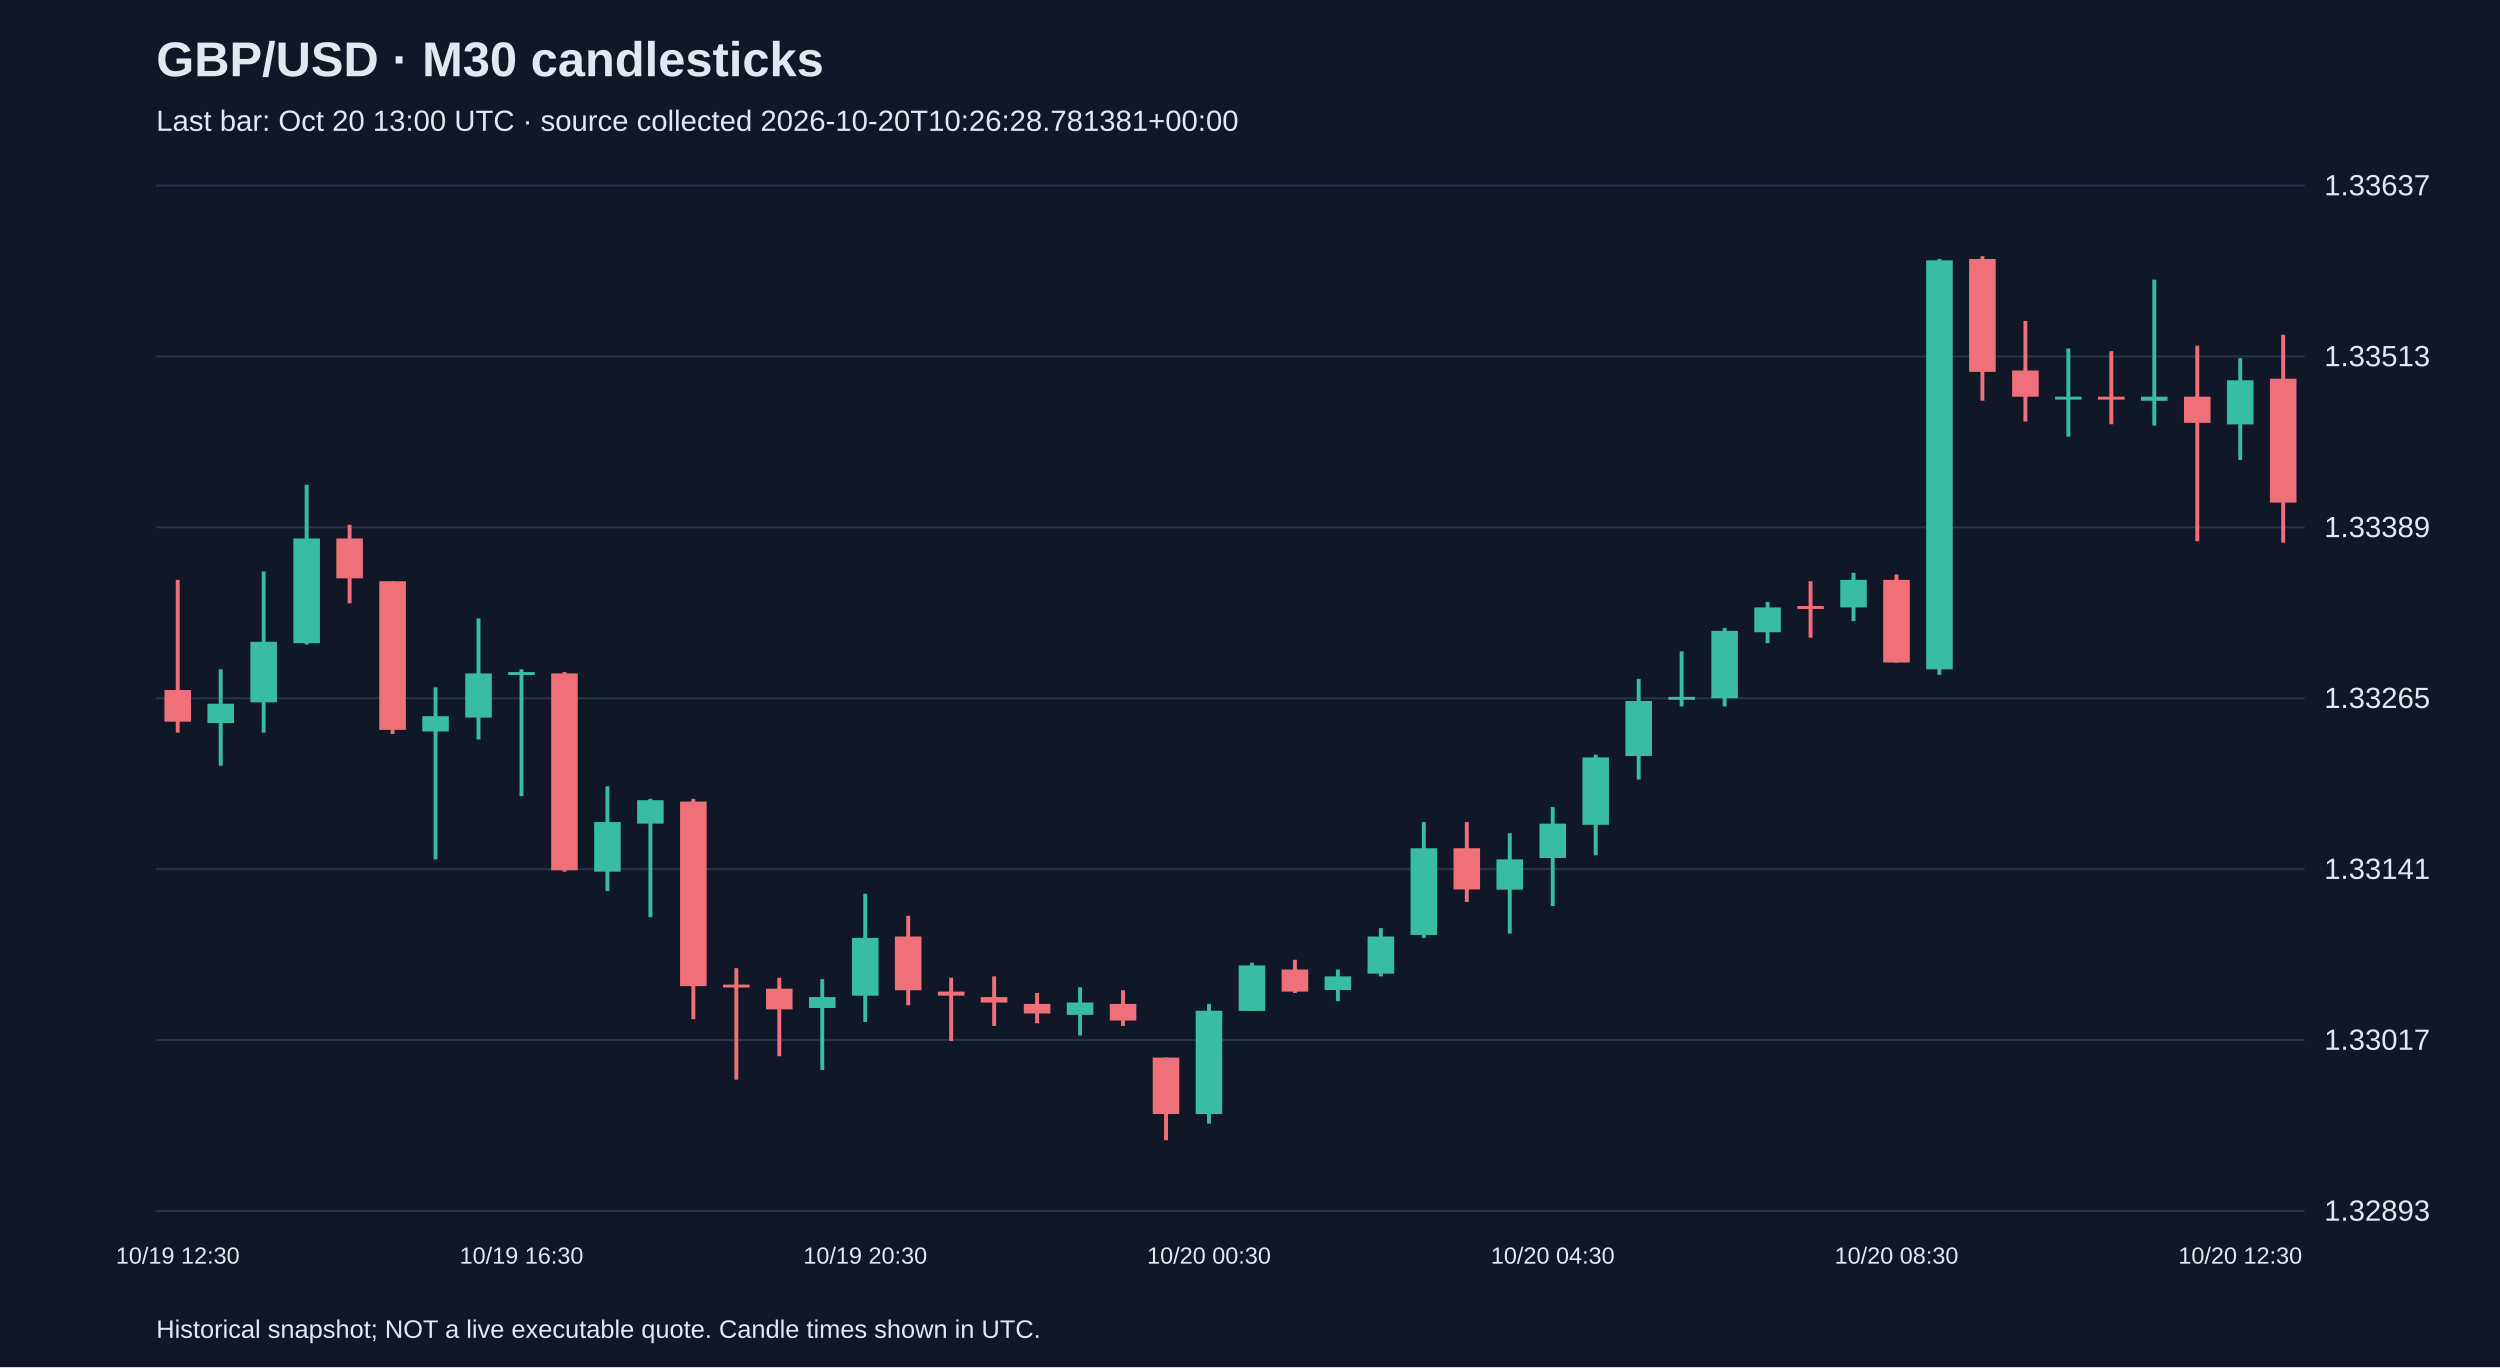
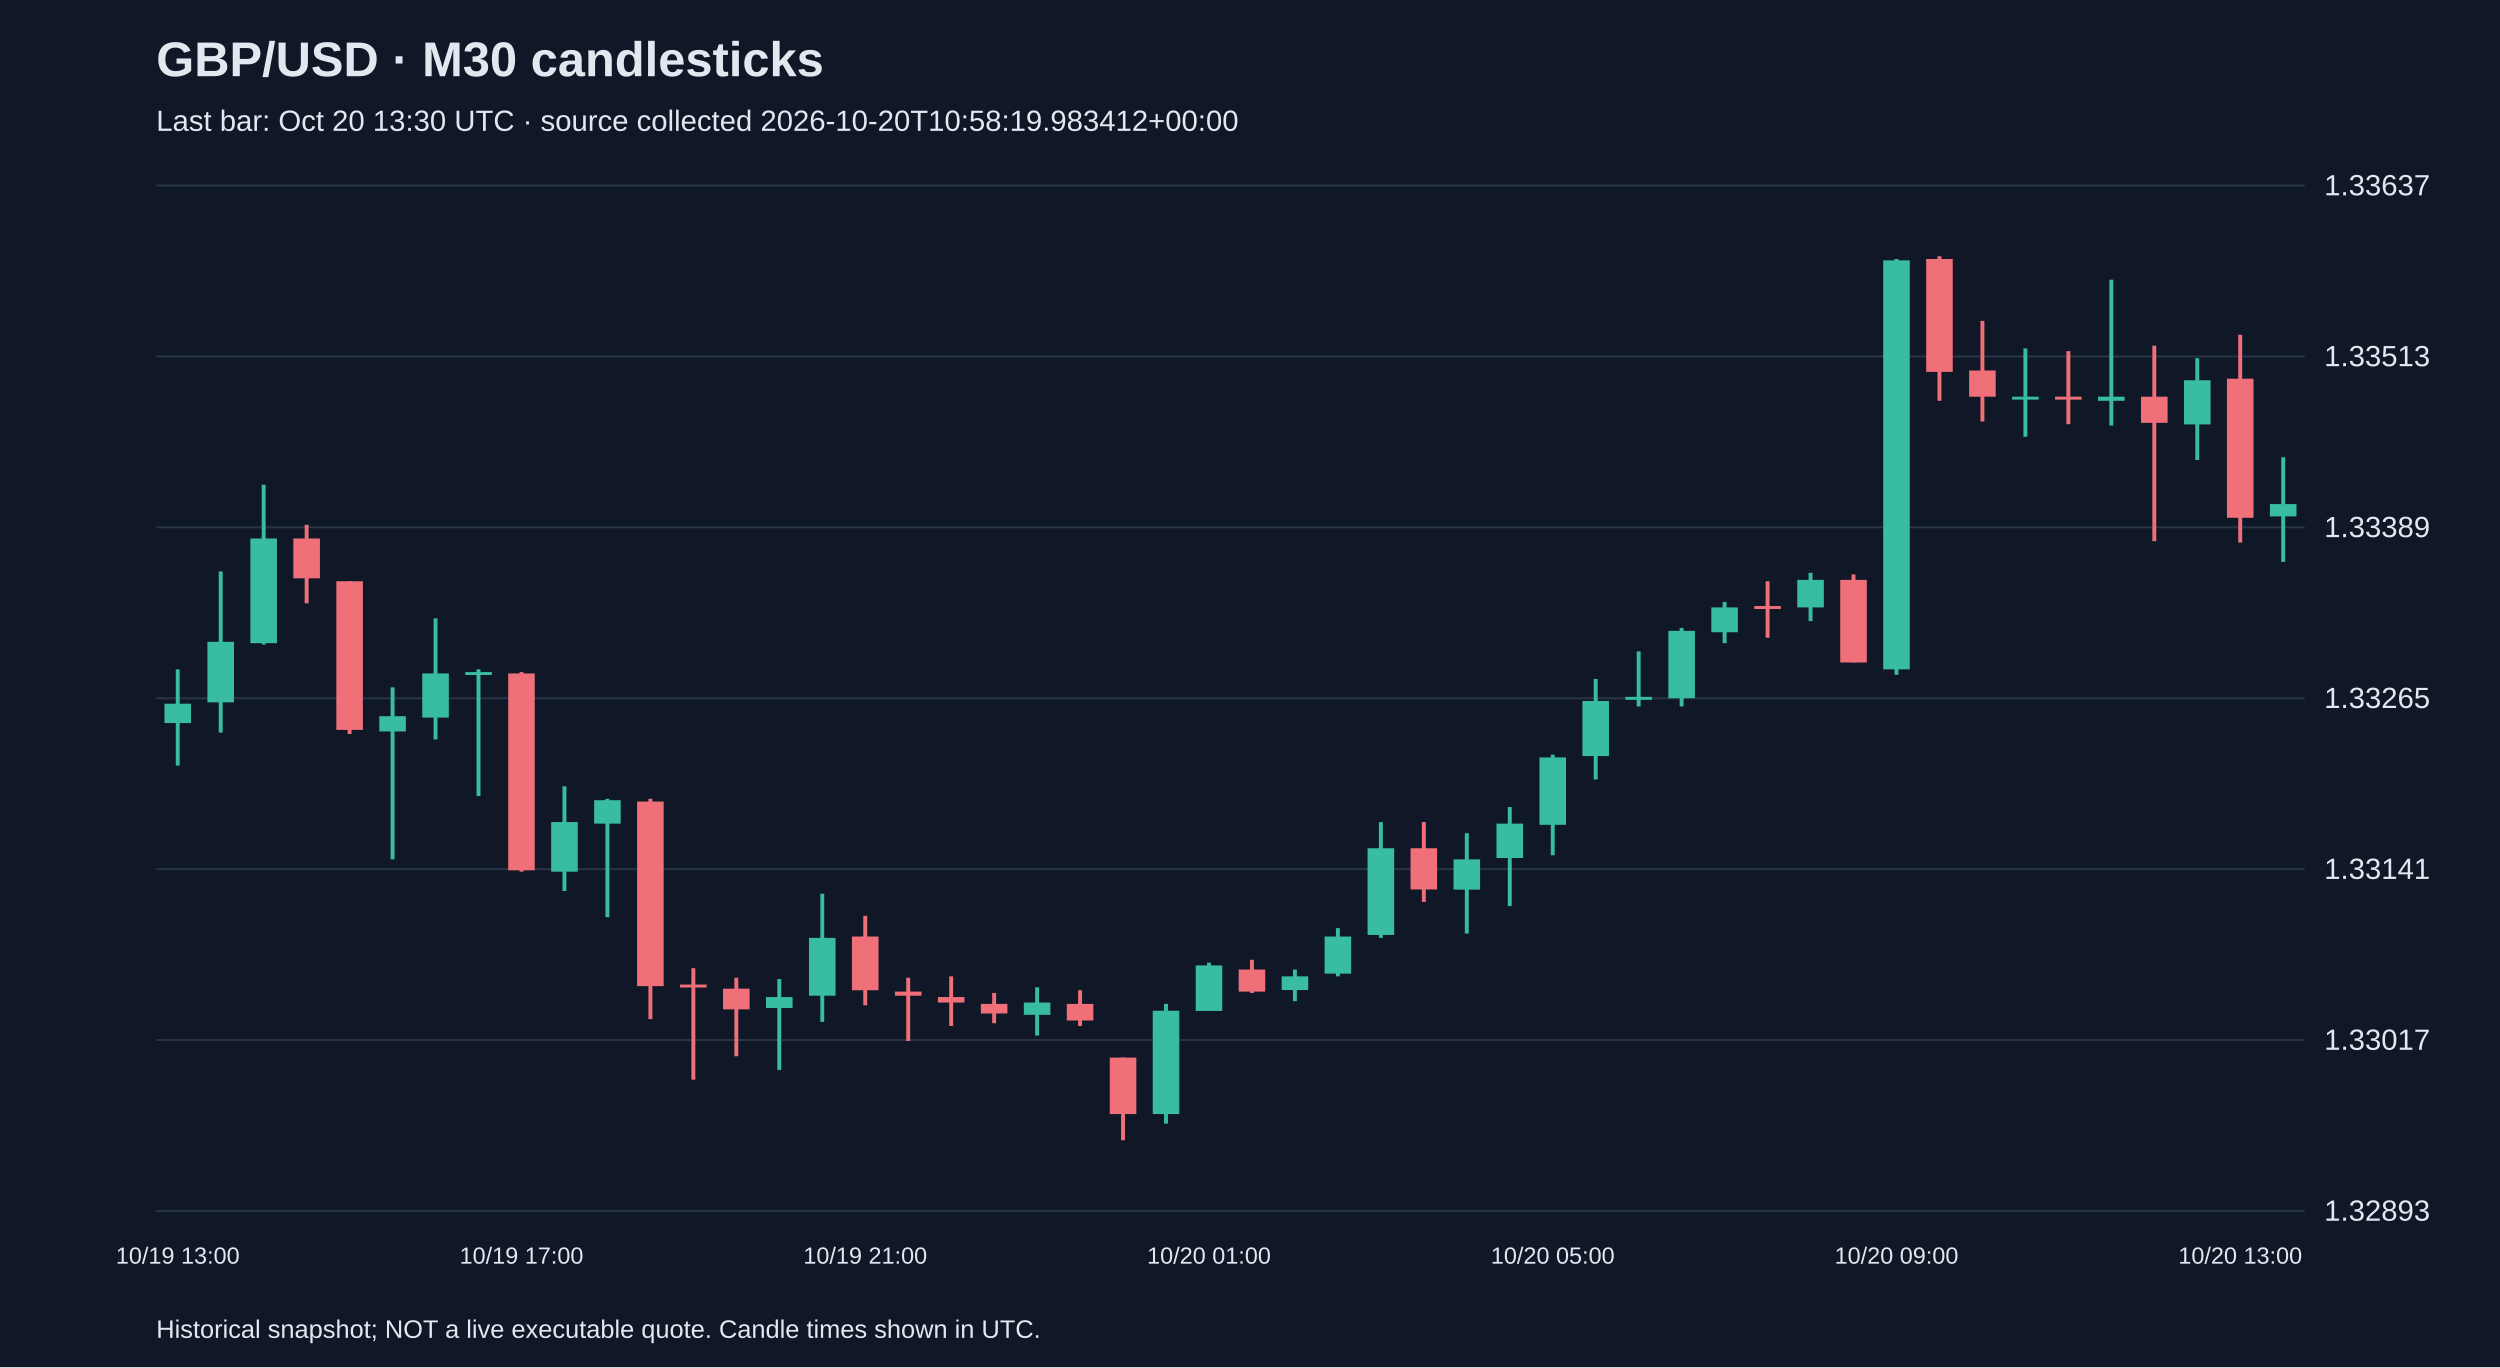
<svg xmlns="http://www.w3.org/2000/svg" viewBox="0 0 1280 700">
  <rect width="100%" height="100%" fill="#101827" />
  <style>text{font-family:Arial,sans-serif;fill:#e2e8f0}</style>
  <text x="80" y="39" font-size="25" font-weight="bold">GBP/USD · M30 candlesticks</text>
-   <text x="80" y="67" font-size="15" fill="#a6b1c5">Last bar: Oct 20 13:00 UTC · source collected 2026-10-20T10:26:28.781381+00:00</text>
+   <text x="80" y="67" font-size="15" fill="#a6b1c5">Last bar: Oct 20 13:30 UTC · source collected 2026-10-20T10:58:19.983412+00:00</text>
  <line x1="80" y1="620.0" x2="1180" y2="620.0" stroke="#283548" />
  <text x="1190" y="625.0" font-size="15">1.32893</text>
  <line x1="80" y1="532.5" x2="1180" y2="532.5" stroke="#283548" />
  <text x="1190" y="537.5" font-size="15">1.33017</text>
  <line x1="80" y1="445.0" x2="1180" y2="445.0" stroke="#283548" />
  <text x="1190" y="450.0" font-size="15">1.33141</text>
  <line x1="80" y1="357.5" x2="1180" y2="357.5" stroke="#283548" />
  <text x="1190" y="362.5" font-size="15">1.33265</text>
  <line x1="80" y1="270.0" x2="1180" y2="270.0" stroke="#283548" />
  <text x="1190" y="275.0" font-size="15">1.33389</text>
  <line x1="80" y1="182.5" x2="1180" y2="182.5" stroke="#283548" />
  <text x="1190" y="187.5" font-size="15">1.33513</text>
  <line x1="80" y1="95.0" x2="1180" y2="95.0" stroke="#283548" />
  <text x="1190" y="100.0" font-size="15">1.33637</text>
-   <line x1="91.0" y1="296.9" x2="91.0" y2="375.1" stroke="#f07079" stroke-width="2" />
-   <rect x="84.2" y="353.3" width="13.6" height="16.2" fill="#f07079" />
-   <text x="91.0" y="647" text-anchor="middle" font-size="12">10/19 12:30</text>
-   <line x1="113.0" y1="342.7" x2="113.0" y2="392.0" stroke="#38bca2" stroke-width="2" />
-   <rect x="106.2" y="360.3" width="13.6" height="9.9" fill="#38bca2" />
-   <line x1="135.0" y1="292.6" x2="135.0" y2="375.1" stroke="#38bca2" stroke-width="2" />
-   <rect x="128.2" y="328.6" width="13.6" height="31.0" fill="#38bca2" />
-   <line x1="157.0" y1="248.2" x2="157.0" y2="330.0" stroke="#38bca2" stroke-width="2" />
-   <rect x="150.2" y="275.7" width="13.6" height="53.6" fill="#38bca2" />
-   <line x1="179.0" y1="268.7" x2="179.0" y2="308.9" stroke="#f07079" stroke-width="2" />
-   <rect x="172.2" y="275.7" width="13.6" height="20.4" fill="#f07079" />
-   <line x1="201.0" y1="297.6" x2="201.0" y2="375.8" stroke="#f07079" stroke-width="2" />
-   <rect x="194.2" y="297.6" width="13.6" height="76.1" fill="#f07079" />
-   <line x1="223.0" y1="351.9" x2="223.0" y2="440.0" stroke="#38bca2" stroke-width="2" />
-   <rect x="216.2" y="366.7" width="13.6" height="7.8" fill="#38bca2" />
-   <line x1="245.0" y1="316.6" x2="245.0" y2="378.6" stroke="#38bca2" stroke-width="2" />
-   <rect x="238.2" y="344.8" width="13.6" height="22.6" fill="#38bca2" />
-   <line x1="267.0" y1="342.7" x2="267.0" y2="407.6" stroke="#38bca2" stroke-width="2" />
-   <rect x="260.2" y="344.1" width="13.6" height="1.5" fill="#38bca2" />
-   <text x="267.0" y="647" text-anchor="middle" font-size="12">10/19 16:30</text>
-   <line x1="289.0" y1="344.1" x2="289.0" y2="446.3" stroke="#f07079" stroke-width="2" />
-   <rect x="282.2" y="344.8" width="13.6" height="100.8" fill="#f07079" />
-   <line x1="311.0" y1="402.6" x2="311.0" y2="456.2" stroke="#38bca2" stroke-width="2" />
-   <rect x="304.2" y="420.9" width="13.6" height="25.4" fill="#38bca2" />
-   <line x1="333.0" y1="409.0" x2="333.0" y2="469.6" stroke="#38bca2" stroke-width="2" />
-   <rect x="326.2" y="409.7" width="13.6" height="12.0" fill="#38bca2" />
-   <line x1="355.0" y1="409.0" x2="355.0" y2="521.8" stroke="#f07079" stroke-width="2" />
-   <rect x="348.2" y="410.4" width="13.6" height="94.5" fill="#f07079" />
-   <line x1="377.0" y1="495.7" x2="377.0" y2="552.8" stroke="#f07079" stroke-width="2" />
-   <rect x="370.2" y="504.1" width="13.6" height="1.5" fill="#f07079" />
-   <line x1="399.0" y1="500.6" x2="399.0" y2="540.8" stroke="#f07079" stroke-width="2" />
-   <rect x="392.2" y="506.2" width="13.6" height="10.6" fill="#f07079" />
-   <line x1="421.0" y1="501.3" x2="421.0" y2="547.8" stroke="#38bca2" stroke-width="2" />
-   <rect x="414.2" y="510.5" width="13.6" height="5.6" fill="#38bca2" />
-   <line x1="443.0" y1="457.6" x2="443.0" y2="523.2" stroke="#38bca2" stroke-width="2" />
-   <rect x="436.2" y="480.2" width="13.6" height="29.6" fill="#38bca2" />
-   <text x="443.0" y="647" text-anchor="middle" font-size="12">10/19 20:30</text>
-   <line x1="465.0" y1="468.9" x2="465.0" y2="514.7" stroke="#f07079" stroke-width="2" />
-   <rect x="458.2" y="479.5" width="13.6" height="27.5" fill="#f07079" />
-   <line x1="487.0" y1="500.6" x2="487.0" y2="533.0" stroke="#f07079" stroke-width="2" />
-   <rect x="480.2" y="507.7" width="13.6" height="2.1" fill="#f07079" />
-   <line x1="509.0" y1="499.9" x2="509.0" y2="525.3" stroke="#f07079" stroke-width="2" />
-   <rect x="502.2" y="510.5" width="13.6" height="2.8" fill="#f07079" />
-   <line x1="531.0" y1="508.4" x2="531.0" y2="523.9" stroke="#f07079" stroke-width="2" />
-   <rect x="524.2" y="514.0" width="13.6" height="4.9" fill="#f07079" />
-   <line x1="553.0" y1="505.5" x2="553.0" y2="530.2" stroke="#38bca2" stroke-width="2" />
-   <rect x="546.2" y="513.3" width="13.6" height="6.3" fill="#38bca2" />
-   <line x1="575.0" y1="507.0" x2="575.0" y2="525.3" stroke="#f07079" stroke-width="2" />
-   <rect x="568.2" y="514.0" width="13.6" height="8.5" fill="#f07079" />
-   <line x1="597.0" y1="541.5" x2="597.0" y2="583.8" stroke="#f07079" stroke-width="2" />
-   <rect x="590.2" y="541.5" width="13.6" height="28.9" fill="#f07079" />
-   <line x1="619.0" y1="514.0" x2="619.0" y2="575.3" stroke="#38bca2" stroke-width="2" />
-   <rect x="612.2" y="517.5" width="13.6" height="52.9" fill="#38bca2" />
-   <text x="619.0" y="647" text-anchor="middle" font-size="12">10/20 00:30</text>
-   <line x1="641.0" y1="492.9" x2="641.0" y2="517.5" stroke="#38bca2" stroke-width="2" />
-   <rect x="634.2" y="494.3" width="13.6" height="23.3" fill="#38bca2" />
-   <line x1="663.0" y1="491.4" x2="663.0" y2="508.4" stroke="#f07079" stroke-width="2" />
-   <rect x="656.2" y="496.4" width="13.6" height="11.3" fill="#f07079" />
-   <line x1="685.0" y1="496.4" x2="685.0" y2="512.6" stroke="#38bca2" stroke-width="2" />
-   <rect x="678.2" y="499.9" width="13.6" height="7.0" fill="#38bca2" />
-   <line x1="707.0" y1="475.2" x2="707.0" y2="499.9" stroke="#38bca2" stroke-width="2" />
-   <rect x="700.2" y="479.5" width="13.6" height="19.0" fill="#38bca2" />
-   <line x1="729.0" y1="420.9" x2="729.0" y2="480.2" stroke="#38bca2" stroke-width="2" />
-   <rect x="722.2" y="434.3" width="13.6" height="44.4" fill="#38bca2" />
-   <line x1="751.0" y1="420.9" x2="751.0" y2="461.8" stroke="#f07079" stroke-width="2" />
-   <rect x="744.2" y="434.3" width="13.6" height="21.1" fill="#f07079" />
-   <line x1="773.0" y1="426.6" x2="773.0" y2="478.0" stroke="#38bca2" stroke-width="2" />
-   <rect x="766.2" y="440.0" width="13.6" height="15.5" fill="#38bca2" />
-   <line x1="795.0" y1="413.2" x2="795.0" y2="463.9" stroke="#38bca2" stroke-width="2" />
-   <rect x="788.2" y="421.7" width="13.6" height="17.6" fill="#38bca2" />
-   <text x="795.0" y="647" text-anchor="middle" font-size="12">10/20 04:30</text>
-   <line x1="817.0" y1="386.4" x2="817.0" y2="437.9" stroke="#38bca2" stroke-width="2" />
-   <rect x="810.2" y="387.8" width="13.6" height="34.5" fill="#38bca2" />
-   <line x1="839.0" y1="347.6" x2="839.0" y2="399.1" stroke="#38bca2" stroke-width="2" />
-   <rect x="832.2" y="358.9" width="13.6" height="28.2" fill="#38bca2" />
-   <line x1="861.0" y1="333.5" x2="861.0" y2="361.7" stroke="#38bca2" stroke-width="2" />
-   <rect x="854.2" y="356.8" width="13.6" height="1.5" fill="#38bca2" />
-   <line x1="883.0" y1="321.5" x2="883.0" y2="361.7" stroke="#38bca2" stroke-width="2" />
-   <rect x="876.2" y="323.0" width="13.6" height="34.5" fill="#38bca2" />
-   <line x1="905.0" y1="308.2" x2="905.0" y2="329.3" stroke="#38bca2" stroke-width="2" />
-   <rect x="898.2" y="311.0" width="13.6" height="12.7" fill="#38bca2" />
-   <line x1="927.0" y1="297.6" x2="927.0" y2="326.5" stroke="#f07079" stroke-width="2" />
-   <rect x="920.2" y="310.3" width="13.6" height="1.5" fill="#f07079" />
-   <line x1="949.0" y1="293.3" x2="949.0" y2="318.0" stroke="#38bca2" stroke-width="2" />
-   <rect x="942.2" y="296.9" width="13.6" height="14.1" fill="#38bca2" />
-   <line x1="971.0" y1="294.1" x2="971.0" y2="339.2" stroke="#f07079" stroke-width="2" />
-   <rect x="964.2" y="296.9" width="13.6" height="42.3" fill="#f07079" />
-   <text x="971.0" y="647" text-anchor="middle" font-size="12">10/20 08:30</text>
-   <line x1="993.0" y1="132.6" x2="993.0" y2="345.5" stroke="#38bca2" stroke-width="2" />
-   <rect x="986.2" y="133.3" width="13.6" height="209.4" fill="#38bca2" />
-   <line x1="1015.0" y1="131.2" x2="1015.0" y2="205.2" stroke="#f07079" stroke-width="2" />
-   <rect x="1008.2" y="132.6" width="13.6" height="57.8" fill="#f07079" />
-   <line x1="1037.0" y1="164.3" x2="1037.0" y2="215.8" stroke="#f07079" stroke-width="2" />
-   <rect x="1030.2" y="189.7" width="13.6" height="13.4" fill="#f07079" />
-   <line x1="1059.0" y1="178.4" x2="1059.0" y2="223.6" stroke="#38bca2" stroke-width="2" />
-   <rect x="1052.2" y="203.1" width="13.6" height="1.5" fill="#38bca2" />
-   <line x1="1081.0" y1="179.8" x2="1081.0" y2="217.2" stroke="#f07079" stroke-width="2" />
-   <rect x="1074.2" y="203.1" width="13.6" height="1.5" fill="#f07079" />
-   <line x1="1103.0" y1="143.2" x2="1103.0" y2="217.9" stroke="#38bca2" stroke-width="2" />
-   <rect x="1096.2" y="203.1" width="13.6" height="2.1" fill="#38bca2" />
-   <line x1="1125.0" y1="177.0" x2="1125.0" y2="277.1" stroke="#f07079" stroke-width="2" />
-   <rect x="1118.2" y="203.1" width="13.6" height="13.4" fill="#f07079" />
-   <line x1="1147.0" y1="183.4" x2="1147.0" y2="235.5" stroke="#38bca2" stroke-width="2" />
-   <rect x="1140.2" y="194.7" width="13.6" height="22.6" fill="#38bca2" />
-   <text x="1147.0" y="647" text-anchor="middle" font-size="12">10/20 12:30</text>
-   <line x1="1169.0" y1="171.4" x2="1169.0" y2="277.8" stroke="#f07079" stroke-width="2" />
-   <rect x="1162.2" y="193.9" width="13.6" height="63.4" fill="#f07079" />
+   <line x1="91.0" y1="342.7" x2="91.0" y2="392.0" stroke="#38bca2" stroke-width="2" />
+   <rect x="84.2" y="360.3" width="13.6" height="9.9" fill="#38bca2" />
+   <text x="91.0" y="647" text-anchor="middle" font-size="12">10/19 13:00</text>
+   <line x1="113.0" y1="292.6" x2="113.0" y2="375.1" stroke="#38bca2" stroke-width="2" />
+   <rect x="106.2" y="328.6" width="13.6" height="31.0" fill="#38bca2" />
+   <line x1="135.0" y1="248.2" x2="135.0" y2="330.0" stroke="#38bca2" stroke-width="2" />
+   <rect x="128.2" y="275.7" width="13.6" height="53.6" fill="#38bca2" />
+   <line x1="157.0" y1="268.7" x2="157.0" y2="308.9" stroke="#f07079" stroke-width="2" />
+   <rect x="150.2" y="275.7" width="13.6" height="20.4" fill="#f07079" />
+   <line x1="179.0" y1="297.6" x2="179.0" y2="375.8" stroke="#f07079" stroke-width="2" />
+   <rect x="172.2" y="297.6" width="13.6" height="76.1" fill="#f07079" />
+   <line x1="201.0" y1="351.9" x2="201.0" y2="440.0" stroke="#38bca2" stroke-width="2" />
+   <rect x="194.2" y="366.7" width="13.6" height="7.8" fill="#38bca2" />
+   <line x1="223.0" y1="316.6" x2="223.0" y2="378.6" stroke="#38bca2" stroke-width="2" />
+   <rect x="216.2" y="344.8" width="13.6" height="22.6" fill="#38bca2" />
+   <line x1="245.0" y1="342.7" x2="245.0" y2="407.6" stroke="#38bca2" stroke-width="2" />
+   <rect x="238.2" y="344.1" width="13.6" height="1.5" fill="#38bca2" />
+   <line x1="267.0" y1="344.1" x2="267.0" y2="446.3" stroke="#f07079" stroke-width="2" />
+   <rect x="260.2" y="344.8" width="13.6" height="100.8" fill="#f07079" />
+   <text x="267.0" y="647" text-anchor="middle" font-size="12">10/19 17:00</text>
+   <line x1="289.0" y1="402.6" x2="289.0" y2="456.2" stroke="#38bca2" stroke-width="2" />
+   <rect x="282.2" y="420.9" width="13.6" height="25.4" fill="#38bca2" />
+   <line x1="311.0" y1="409.0" x2="311.0" y2="469.6" stroke="#38bca2" stroke-width="2" />
+   <rect x="304.2" y="409.7" width="13.6" height="12.0" fill="#38bca2" />
+   <line x1="333.0" y1="409.0" x2="333.0" y2="521.8" stroke="#f07079" stroke-width="2" />
+   <rect x="326.2" y="410.4" width="13.6" height="94.5" fill="#f07079" />
+   <line x1="355.0" y1="495.7" x2="355.0" y2="552.8" stroke="#f07079" stroke-width="2" />
+   <rect x="348.2" y="504.1" width="13.6" height="1.5" fill="#f07079" />
+   <line x1="377.0" y1="500.6" x2="377.0" y2="540.8" stroke="#f07079" stroke-width="2" />
+   <rect x="370.2" y="506.2" width="13.6" height="10.6" fill="#f07079" />
+   <line x1="399.0" y1="501.3" x2="399.0" y2="547.8" stroke="#38bca2" stroke-width="2" />
+   <rect x="392.2" y="510.5" width="13.6" height="5.6" fill="#38bca2" />
+   <line x1="421.0" y1="457.6" x2="421.0" y2="523.2" stroke="#38bca2" stroke-width="2" />
+   <rect x="414.2" y="480.2" width="13.6" height="29.6" fill="#38bca2" />
+   <line x1="443.0" y1="468.9" x2="443.0" y2="514.7" stroke="#f07079" stroke-width="2" />
+   <rect x="436.2" y="479.5" width="13.6" height="27.5" fill="#f07079" />
+   <text x="443.0" y="647" text-anchor="middle" font-size="12">10/19 21:00</text>
+   <line x1="465.0" y1="500.6" x2="465.0" y2="533.0" stroke="#f07079" stroke-width="2" />
+   <rect x="458.2" y="507.7" width="13.6" height="2.1" fill="#f07079" />
+   <line x1="487.0" y1="499.9" x2="487.0" y2="525.3" stroke="#f07079" stroke-width="2" />
+   <rect x="480.2" y="510.5" width="13.6" height="2.8" fill="#f07079" />
+   <line x1="509.0" y1="508.4" x2="509.0" y2="523.9" stroke="#f07079" stroke-width="2" />
+   <rect x="502.2" y="514.0" width="13.6" height="4.9" fill="#f07079" />
+   <line x1="531.0" y1="505.5" x2="531.0" y2="530.2" stroke="#38bca2" stroke-width="2" />
+   <rect x="524.2" y="513.3" width="13.6" height="6.3" fill="#38bca2" />
+   <line x1="553.0" y1="507.0" x2="553.0" y2="525.3" stroke="#f07079" stroke-width="2" />
+   <rect x="546.2" y="514.0" width="13.6" height="8.5" fill="#f07079" />
+   <line x1="575.0" y1="541.5" x2="575.0" y2="583.8" stroke="#f07079" stroke-width="2" />
+   <rect x="568.2" y="541.5" width="13.6" height="28.9" fill="#f07079" />
+   <line x1="597.0" y1="514.0" x2="597.0" y2="575.3" stroke="#38bca2" stroke-width="2" />
+   <rect x="590.2" y="517.5" width="13.6" height="52.9" fill="#38bca2" />
+   <line x1="619.0" y1="492.9" x2="619.0" y2="517.5" stroke="#38bca2" stroke-width="2" />
+   <rect x="612.2" y="494.3" width="13.6" height="23.3" fill="#38bca2" />
+   <text x="619.0" y="647" text-anchor="middle" font-size="12">10/20 01:00</text>
+   <line x1="641.0" y1="491.4" x2="641.0" y2="508.4" stroke="#f07079" stroke-width="2" />
+   <rect x="634.2" y="496.4" width="13.6" height="11.3" fill="#f07079" />
+   <line x1="663.0" y1="496.4" x2="663.0" y2="512.6" stroke="#38bca2" stroke-width="2" />
+   <rect x="656.2" y="499.9" width="13.6" height="7.0" fill="#38bca2" />
+   <line x1="685.0" y1="475.2" x2="685.0" y2="499.9" stroke="#38bca2" stroke-width="2" />
+   <rect x="678.2" y="479.5" width="13.6" height="19.0" fill="#38bca2" />
+   <line x1="707.0" y1="420.9" x2="707.0" y2="480.2" stroke="#38bca2" stroke-width="2" />
+   <rect x="700.2" y="434.3" width="13.6" height="44.4" fill="#38bca2" />
+   <line x1="729.0" y1="420.9" x2="729.0" y2="461.8" stroke="#f07079" stroke-width="2" />
+   <rect x="722.2" y="434.3" width="13.6" height="21.1" fill="#f07079" />
+   <line x1="751.0" y1="426.6" x2="751.0" y2="478.0" stroke="#38bca2" stroke-width="2" />
+   <rect x="744.2" y="440.0" width="13.6" height="15.5" fill="#38bca2" />
+   <line x1="773.0" y1="413.2" x2="773.0" y2="463.9" stroke="#38bca2" stroke-width="2" />
+   <rect x="766.2" y="421.7" width="13.6" height="17.6" fill="#38bca2" />
+   <line x1="795.0" y1="386.4" x2="795.0" y2="437.9" stroke="#38bca2" stroke-width="2" />
+   <rect x="788.2" y="387.8" width="13.6" height="34.5" fill="#38bca2" />
+   <text x="795.0" y="647" text-anchor="middle" font-size="12">10/20 05:00</text>
+   <line x1="817.0" y1="347.6" x2="817.0" y2="399.1" stroke="#38bca2" stroke-width="2" />
+   <rect x="810.2" y="358.9" width="13.6" height="28.2" fill="#38bca2" />
+   <line x1="839.0" y1="333.5" x2="839.0" y2="361.7" stroke="#38bca2" stroke-width="2" />
+   <rect x="832.2" y="356.8" width="13.6" height="1.5" fill="#38bca2" />
+   <line x1="861.0" y1="321.5" x2="861.0" y2="361.7" stroke="#38bca2" stroke-width="2" />
+   <rect x="854.2" y="323.0" width="13.6" height="34.5" fill="#38bca2" />
+   <line x1="883.0" y1="308.2" x2="883.0" y2="329.3" stroke="#38bca2" stroke-width="2" />
+   <rect x="876.2" y="311.0" width="13.6" height="12.7" fill="#38bca2" />
+   <line x1="905.0" y1="297.6" x2="905.0" y2="326.5" stroke="#f07079" stroke-width="2" />
+   <rect x="898.2" y="310.3" width="13.6" height="1.5" fill="#f07079" />
+   <line x1="927.0" y1="293.3" x2="927.0" y2="318.0" stroke="#38bca2" stroke-width="2" />
+   <rect x="920.2" y="296.9" width="13.6" height="14.1" fill="#38bca2" />
+   <line x1="949.0" y1="294.1" x2="949.0" y2="339.2" stroke="#f07079" stroke-width="2" />
+   <rect x="942.2" y="296.9" width="13.6" height="42.3" fill="#f07079" />
+   <line x1="971.0" y1="132.6" x2="971.0" y2="345.5" stroke="#38bca2" stroke-width="2" />
+   <rect x="964.2" y="133.3" width="13.6" height="209.4" fill="#38bca2" />
+   <text x="971.0" y="647" text-anchor="middle" font-size="12">10/20 09:00</text>
+   <line x1="993.0" y1="131.2" x2="993.0" y2="205.2" stroke="#f07079" stroke-width="2" />
+   <rect x="986.2" y="132.6" width="13.6" height="57.8" fill="#f07079" />
+   <line x1="1015.0" y1="164.3" x2="1015.0" y2="215.8" stroke="#f07079" stroke-width="2" />
+   <rect x="1008.2" y="189.7" width="13.6" height="13.4" fill="#f07079" />
+   <line x1="1037.0" y1="178.4" x2="1037.0" y2="223.6" stroke="#38bca2" stroke-width="2" />
+   <rect x="1030.2" y="203.1" width="13.6" height="1.5" fill="#38bca2" />
+   <line x1="1059.0" y1="179.8" x2="1059.0" y2="217.2" stroke="#f07079" stroke-width="2" />
+   <rect x="1052.2" y="203.1" width="13.6" height="1.5" fill="#f07079" />
+   <line x1="1081.0" y1="143.2" x2="1081.0" y2="217.9" stroke="#38bca2" stroke-width="2" />
+   <rect x="1074.2" y="203.1" width="13.6" height="2.1" fill="#38bca2" />
+   <line x1="1103.0" y1="177.0" x2="1103.0" y2="277.1" stroke="#f07079" stroke-width="2" />
+   <rect x="1096.2" y="203.1" width="13.6" height="13.4" fill="#f07079" />
+   <line x1="1125.0" y1="183.4" x2="1125.0" y2="235.5" stroke="#38bca2" stroke-width="2" />
+   <rect x="1118.2" y="194.7" width="13.6" height="22.6" fill="#38bca2" />
+   <line x1="1147.0" y1="171.4" x2="1147.0" y2="277.8" stroke="#f07079" stroke-width="2" />
+   <rect x="1140.2" y="193.9" width="13.6" height="71.2" fill="#f07079" />
+   <text x="1147.0" y="647" text-anchor="middle" font-size="12">10/20 13:00</text>
+   <line x1="1169.0" y1="234.1" x2="1169.0" y2="287.7" stroke="#38bca2" stroke-width="2" />
+   <rect x="1162.2" y="258.1" width="13.6" height="6.3" fill="#38bca2" />
  <text x="80" y="685" font-size="13">Historical snapshot; NOT a live executable quote. Candle times shown in UTC.</text>
</svg>
